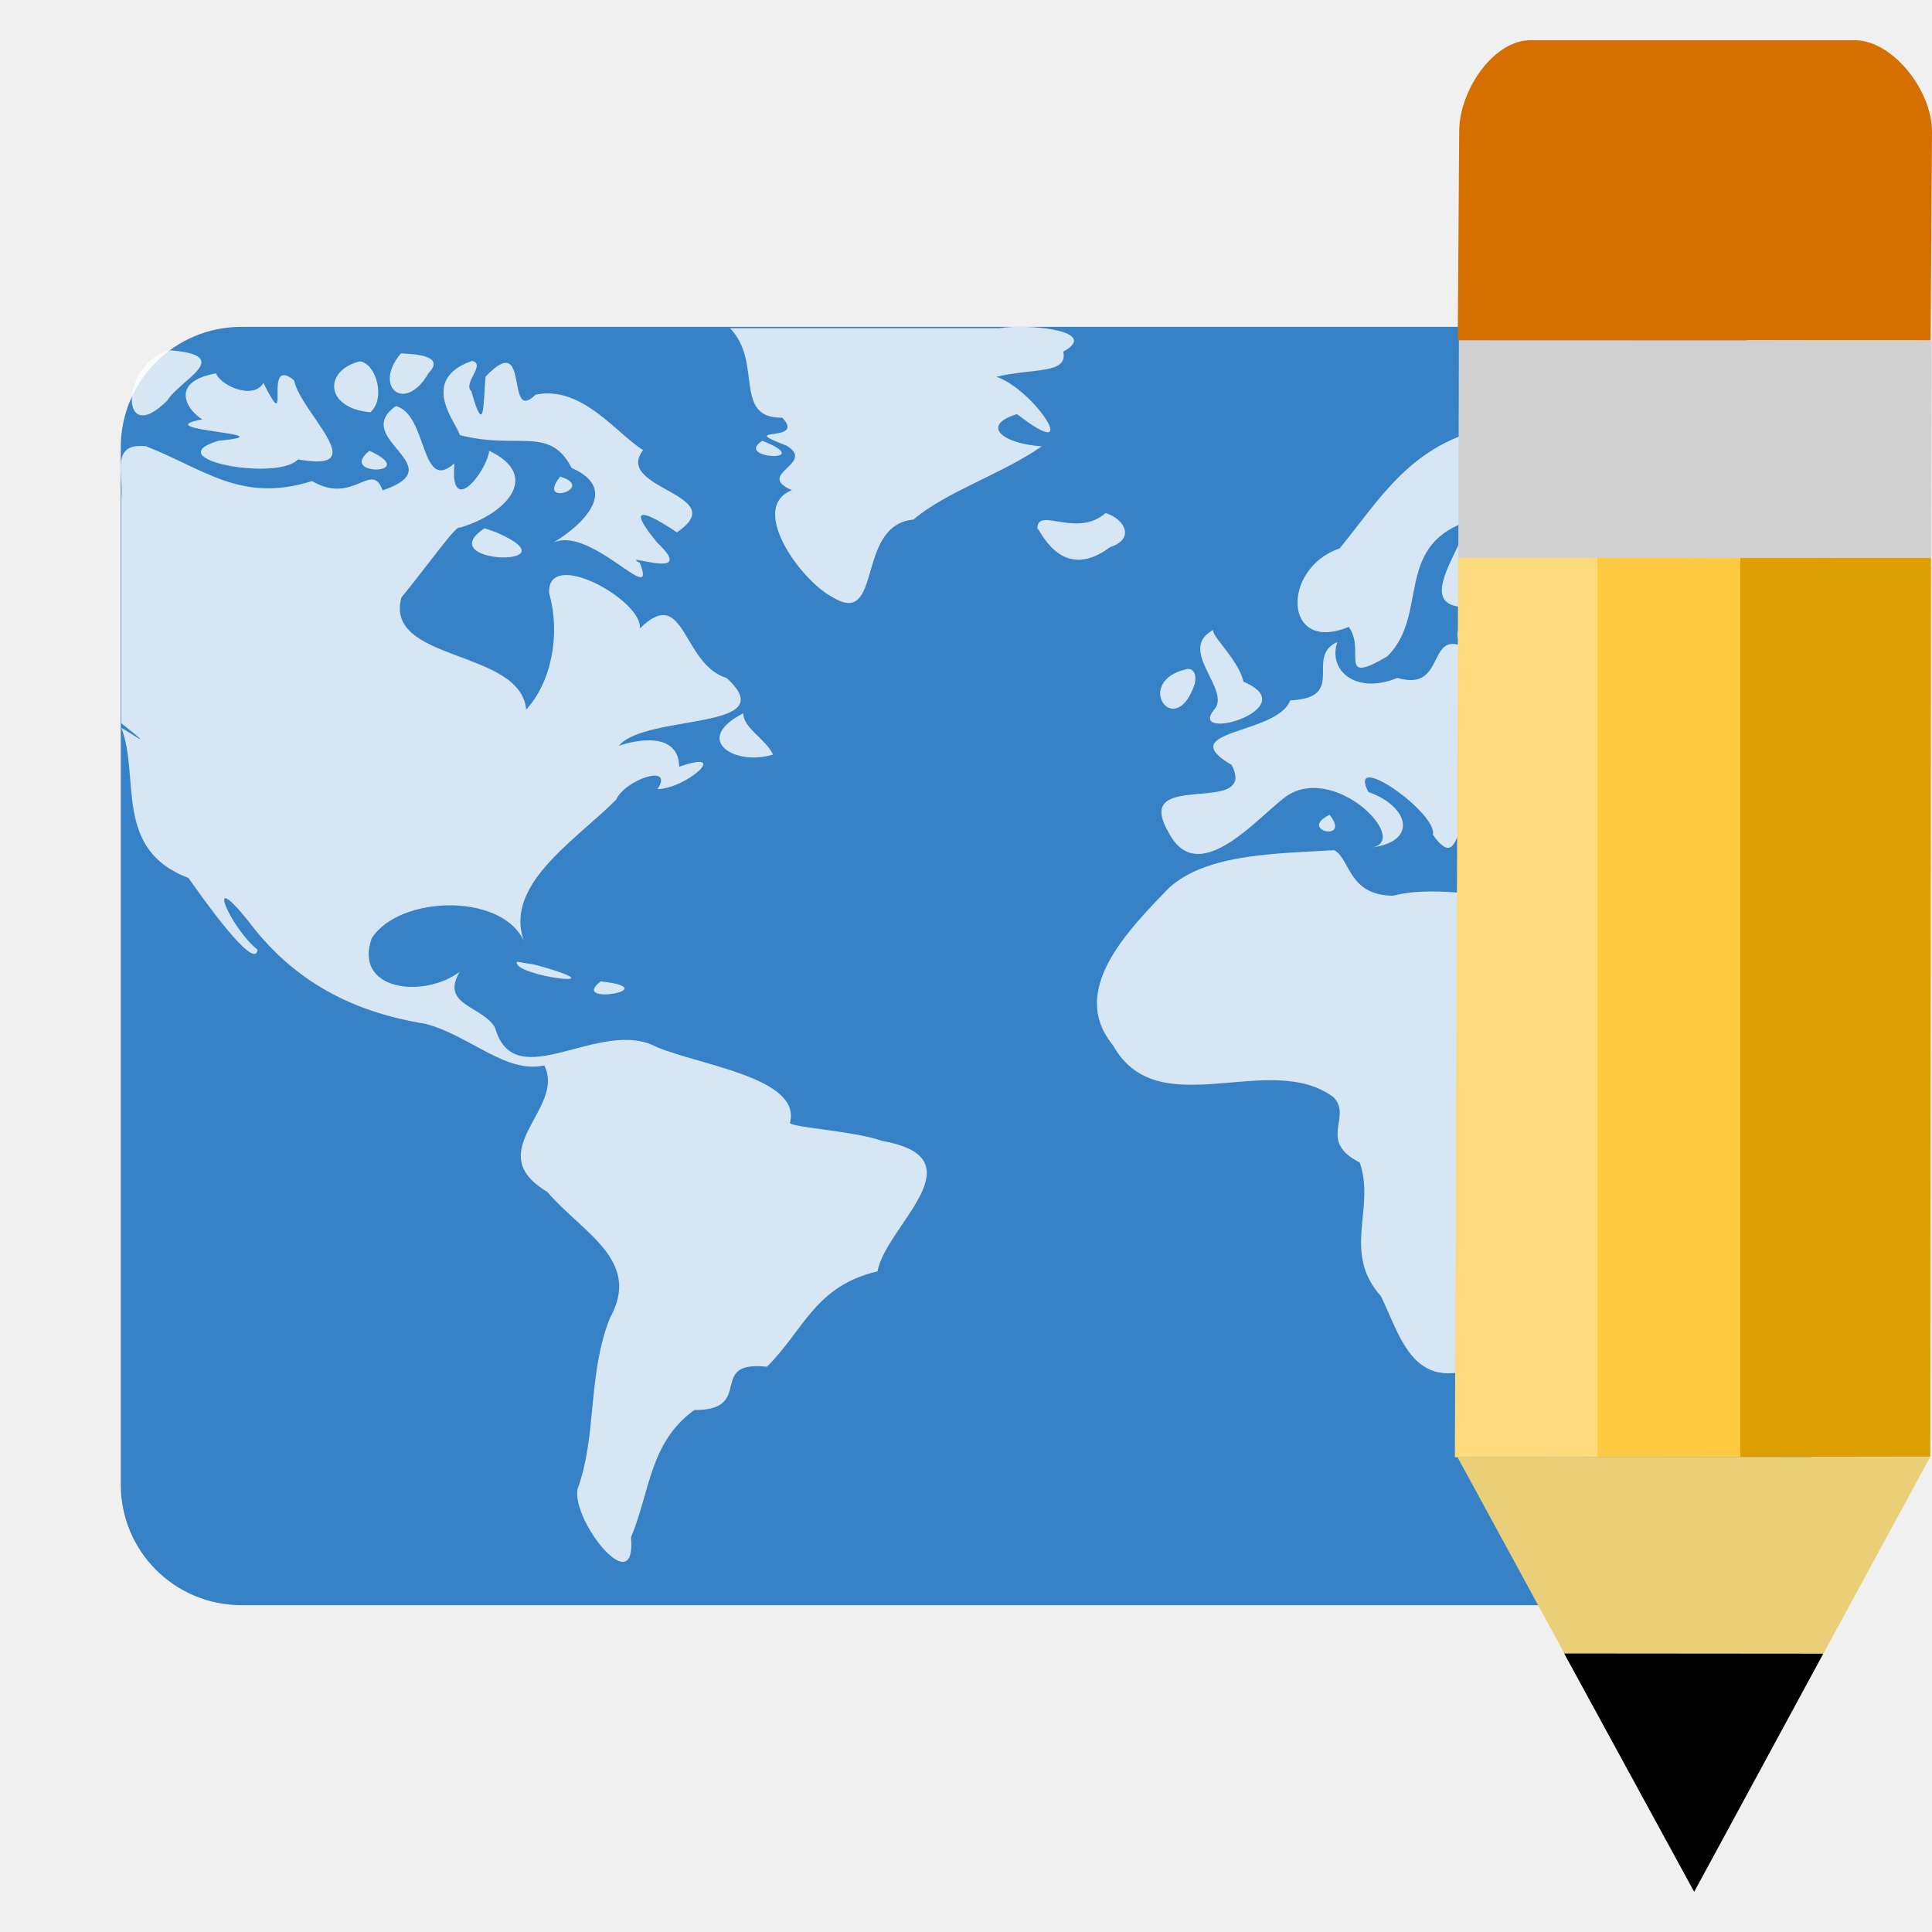
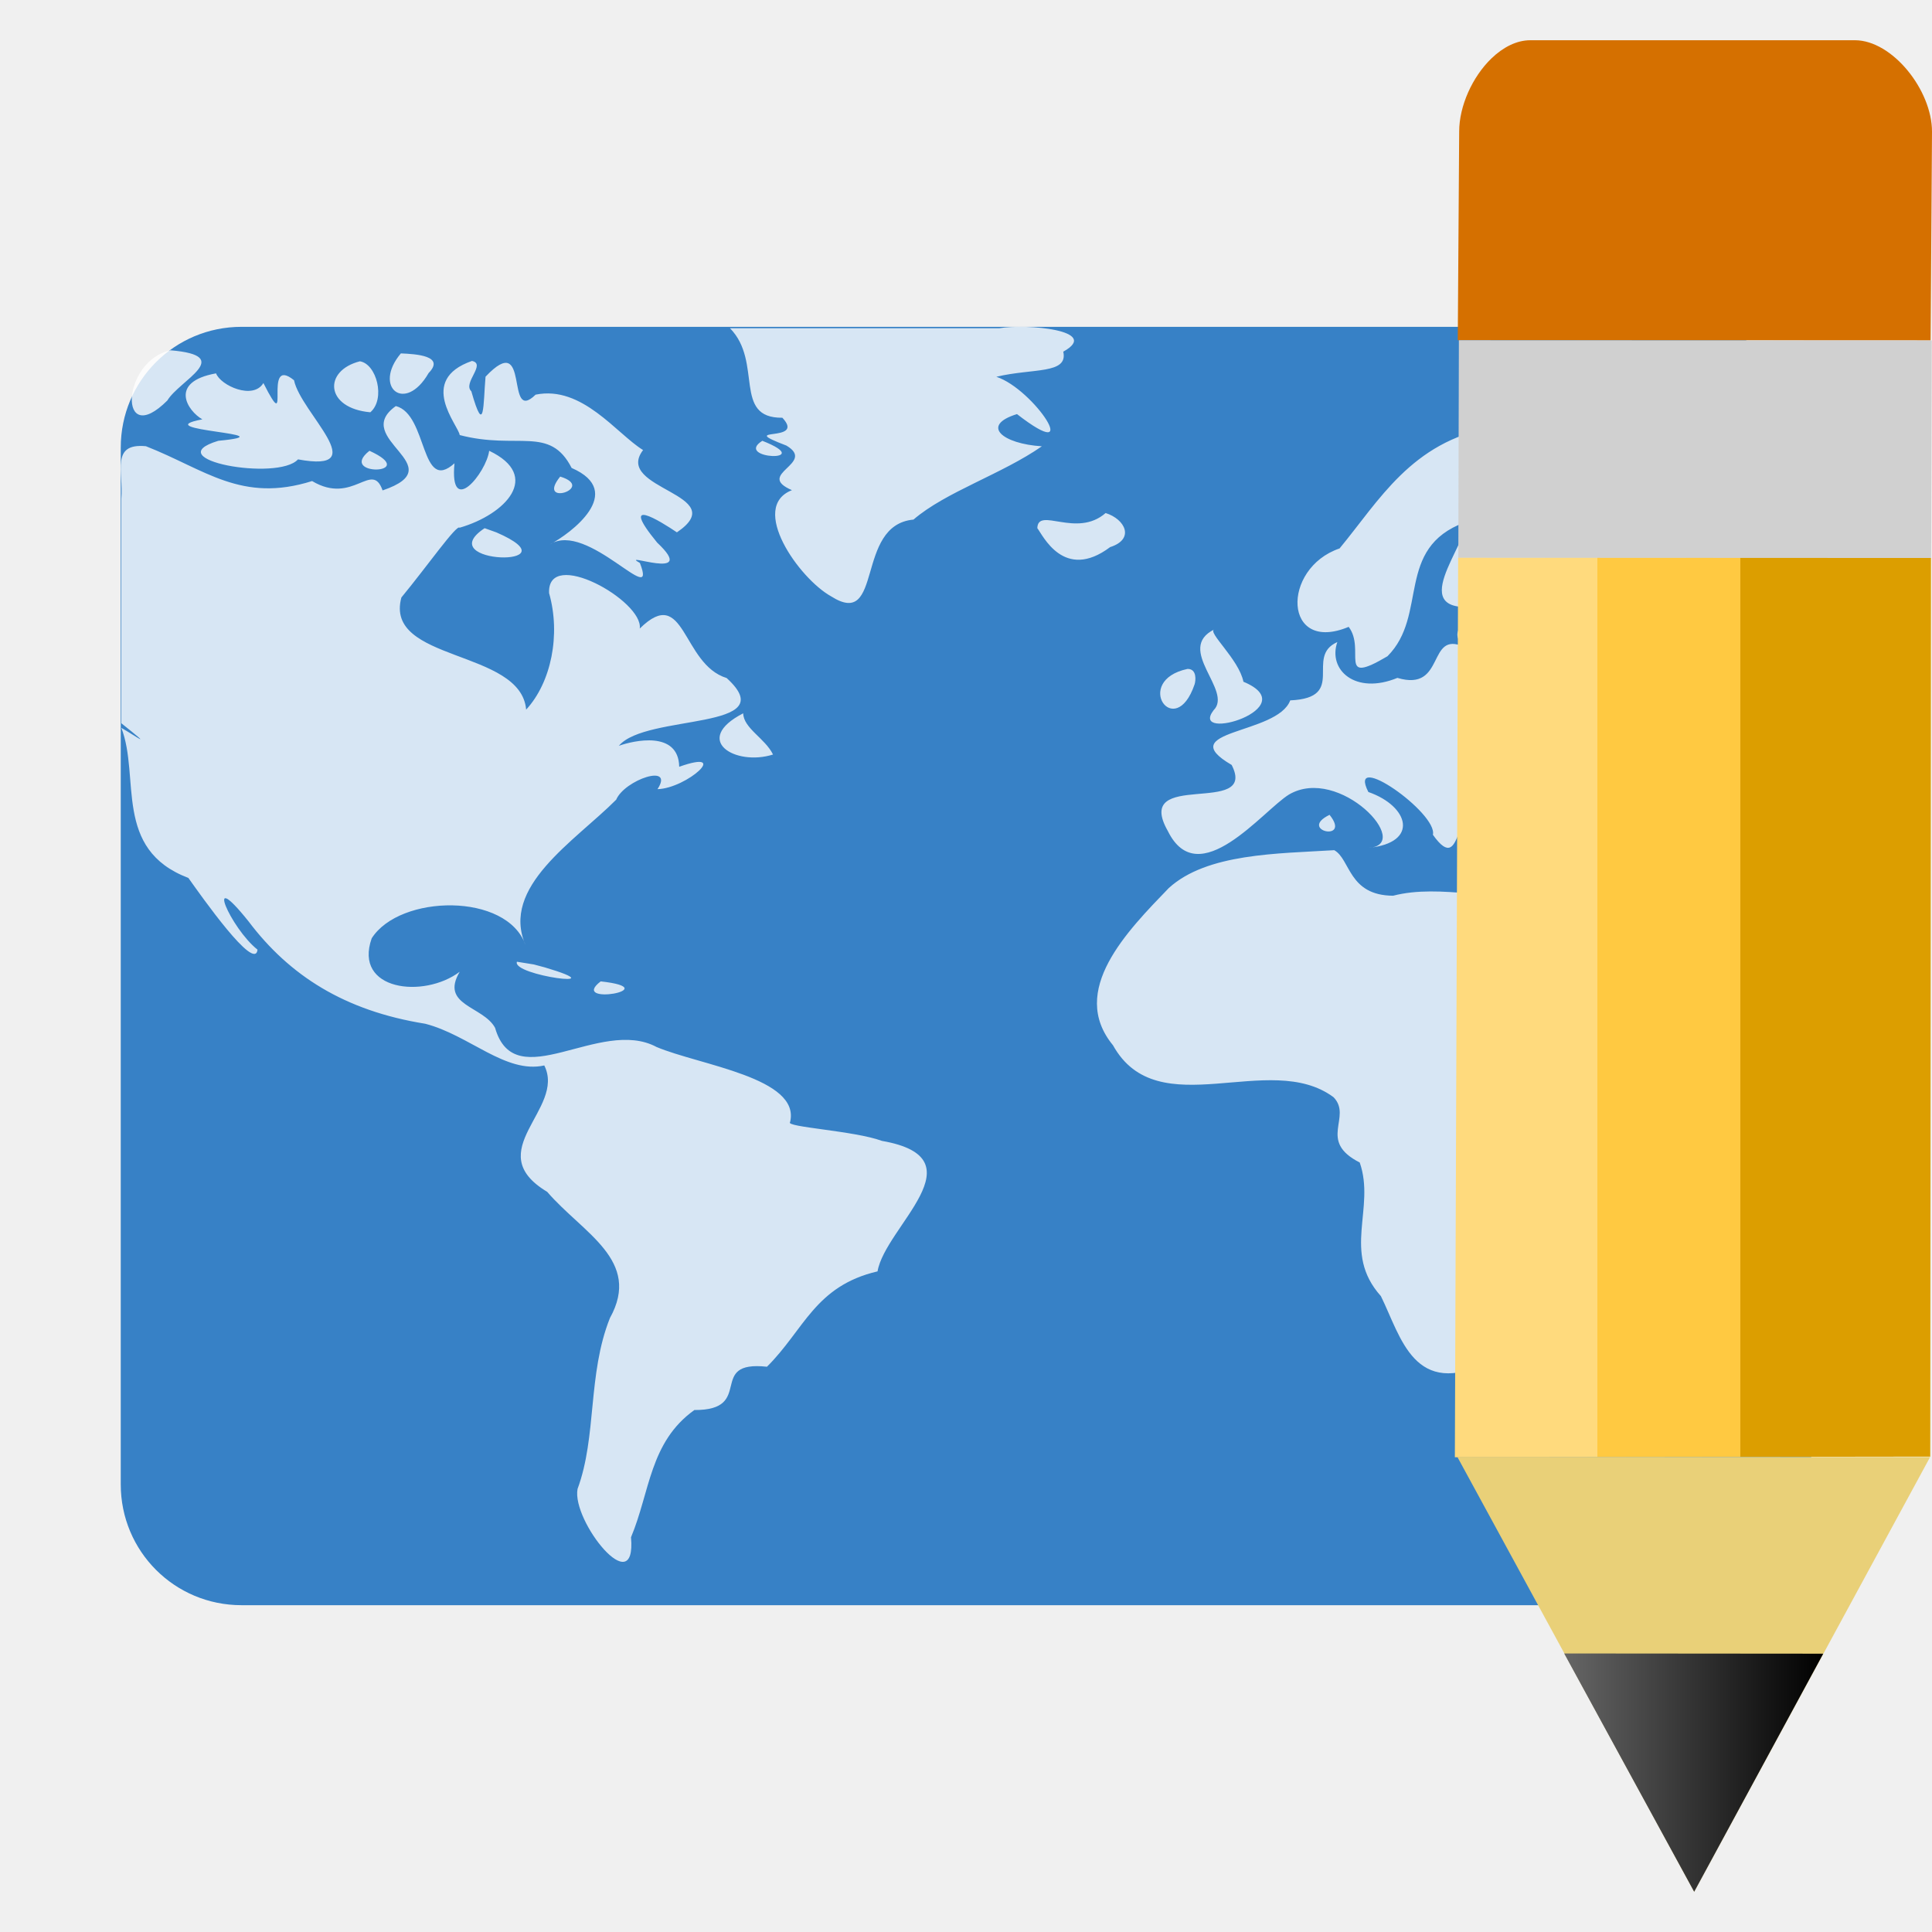
<svg xmlns="http://www.w3.org/2000/svg" xmlns:xlink="http://www.w3.org/1999/xlink" width="96" version="1.0" height="96">
-   <defs id="defs2410">
+   <defs>
+     <linearGradient id="linearGradient866">
+       <stop offset="0" style="stop-color:#666" />
+       <stop offset="1" />
+     </linearGradient>
    <linearGradient id="linearGradient3770">
-       <stop offset="0" style="stop-color:#ffda7d" id="stop3772" />
-       <stop offset="0.3" style="stop-color:#ffda7d" id="stop3782" />
-       <stop offset="0.3" style="stop-color:#ffc941" id="stop3780" />
-       <stop offset="0.6" style="stop-color:#ffc941" id="stop3784" />
-       <stop offset="0.6" style="stop-color:#dc9e00" id="stop3778" />
-       <stop offset="1" style="stop-color:#dc9e00" id="stop3774" />
+       <stop offset="0" style="stop-color:#ffda7d" />
+       <stop offset="0.3" style="stop-color:#ffda7d" />
+       <stop offset="0.3" style="stop-color:#ffc941" />
+       <stop offset="0.6" style="stop-color:#ffc941" />
+       <stop offset="0.6" style="stop-color:#dc9e00" />
+       <stop offset="1" style="stop-color:#dc9e00" />
    </linearGradient>
+     <linearGradient xlink:href="#linearGradient866" id="linearGradient868" y1="42.821" x1="37.17" y2="42.821" x2="43.23" gradientUnits="userSpaceOnUse" />
    <linearGradient gradientTransform="translate(0.3475681,1.2031)" id="linearGradient3849" xlink:href="#linearGradient3770" y1="23.72" y2="23.72" x1="34.265" x2="45.402" gradientUnits="userSpaceOnUse" />
  </defs>
-   <g style="stroke:none">
-     <g id="g12">
-       <path style="fill:#3781c6" id="rect2419-8" d="m 12,16.24 72,0 c 3.324,0 6,2.676 6,6 v 51.521 c 0,3.324 -2.676,6 -6,6 h -72 c -3.324,0 -6,-2.676 -6,-6 v -51.521 c 0,-3.324 2.676,-6 6,-6 z " />
-       <path style="opacity:.8;fill:#fff" id="path3522-9" d="m 36.274,16.312 c 1.65,1.675 0.113,4.473 2.601,4.445 1.212,1.295 -2.415,0.386 0.204,1.385 1.506,0.897 -1.593,1.409 0.272,2.214 -2.15,0.839 0.348,4.387 1.945,5.275 2.628,1.673 1.162,-3.542 4.095,-3.813 1.593,-1.375 4.392,-2.258 6.379,-3.642 -1.942,-0.119 -3.076,-1.033 -1.237,-1.6 3.385,2.623 0.849,-1.242 -1.025,-1.854 1.813,-0.436 3.577,-0.117 3.325,-1.248 1.916,-1.06 -1.842,-1.402 -3.184,-1.163 -4.458,0 -8.917,0 -13.375,0 z  m -27.802,1.094 c -2.45,0.528 -2.621,4.954 -0.158,2.496 0.604,-1.009 3.397,-2.226 0.158,-2.496 z  m 11.447,.154 c -1.412,1.674 0.205,3.017 1.38,0.975 0.832,-0.853 -0.618,-0.943 -1.38,-0.975 z  m 3.529,.376 c -2.729,0.956 -0.673,3.186 -0.605,3.682 2.875,0.752 4.473,-0.492 5.561,1.634 2.735,1.192 -0.054,3.263 -1.081,3.802 1.849,-1.218 5.404,3.311 4.472,0.918 -1.112,-0.614 2.985,0.986 0.86,-1.009 -1.956,-2.383 0.155,-1.067 0.98,-0.511 2.805,-1.902 -3.174,-2.132 -1.681,-4.089 -1.308,-0.801 -3.023,-3.227 -5.339,-2.753 -1.55,1.516 -0.214,-3.303 -2.489,-0.892 -0.118,1.348 -0.043,3.058 -0.706,0.723 -0.444,-0.409 0.764,-1.359 0.027,-1.507 z  m -5.565,.017 c -1.832,0.462 -1.733,2.333 0.519,2.533 0.771,-0.665 0.306,-2.408 -0.519,-2.533 z  m -7.148,.599 c -2.379,0.426 -1.408,1.877 -0.68,2.285 -2.945,0.558 4.496,0.713 0.793,1.066 -3.081,0.93 2.967,2.026 3.959,0.923 3.804,0.703 0.137,-2.303 -0.197,-3.932 -1.613,-1.309 -0.064,3.017 -1.522,0.139 -0.509,0.854 -2.127,0.126 -2.353,-0.482 z  m 75.601,.188 c -3.192,0.945 1.984,4.51 0.698,1.266 -0.128,-0.392 0.288,-1.426 -0.698,-1.266 z  m -66.666,1.436 c -2.294,1.63 2.916,2.978 -0.659,4.192 -0.536,-1.514 -1.458,0.757 -3.503,-0.465 -3.516,1.107 -5.314,-0.577 -8.258,-1.731 -1.768,-0.166 -1.104,1.27 -1.221,2.615 0,3.717 0,7.435 0,11.152 1.733,1.379 0.676,0.608 0,0.228 0.951,2.45 -0.42,6.032 3.331,7.457 0.638,0.894 3.313,4.704 3.436,3.564 -1.341,-1.062 -2.717,-4.246 -0.448,-1.408 2.033,2.697 4.775,4.447 8.78,5.089 2.19,0.563 3.991,2.499 5.917,2.073 1.089,2.171 -3.227,4.255 0.145,6.28 1.761,2.05 4.716,3.394 3.116,6.272 -1.119,2.81 -0.64,5.873 -1.608,8.491 -0.3,1.594 2.938,5.639 2.657,2.4 0.946,-2.251 0.921,-4.728 3.148,-6.322 3.047,0.018 0.582,-2.477 3.607,-2.151 1.846,-1.829 2.38,-4.011 5.495,-4.738 0.372,-2.22 5.179,-5.621 0.213,-6.485 -1.35,-0.503 -4.824,-0.684 -4.559,-0.932 0.538,-2.203 -4.493,-2.83 -6.634,-3.732 -2.811,-1.509 -7.034,2.506 -8.025,-0.953 -0.591,-1.088 -2.751,-1.106 -1.758,-2.785 -1.789,1.346 -5.289,0.937 -4.373,-1.662 1.392,-2.189 6.736,-2.292 7.646,0.34 -1.264,-2.903 2.444,-5.163 4.503,-7.229 0.419,-0.987 2.91,-1.835 2.053,-0.523 1.46,-0.04 3.673,-2.032 1.079,-1.113 -0.037,-1.817 -2.273,-1.3 -2.998,-1.042 1.344,-1.613 8.245,-0.731 5.355,-3.367 -2.239,-0.686 -2.053,-4.689 -4.318,-2.459 0.191,-1.374 -4.61,-4.064 -4.505,-1.76 0.586,2.062 0.107,4.437 -1.14,5.789 -0.26,-3.022 -7.076,-2.354 -6.199,-5.573 1.269,-1.535 2.753,-3.657 2.894,-3.466 2.275,-0.657 4.105,-2.567 1.468,-3.823 -0.141,1.095 -1.983,3.353 -1.724,0.622 -1.706,1.529 -1.316,-2.433 -2.914,-2.844 z  m 54.45,1.06 c -3.996,0.739 -5.58,3.625 -7.557,6.015 -2.914,0.993 -2.803,5.259 0.452,3.897 0.871,1.151 -0.61,2.964 1.928,1.46 2.047,-2.048 0.358,-5.361 3.841,-6.652 0.254,1.004 -3.213,4.754 0.837,4.138 3.662,0.104 -2.662,0.276 -0.881,2.044 -1.85,-0.83 -0.889,2.267 -3.304,1.546 -2.092,0.861 -3.464,-0.4 -2.985,-1.78 -1.646,0.726 0.518,2.774 -2.34,2.897 -0.64,1.718 -5.903,1.459 -2.91,3.209 1.329,2.604 -4.952,0.163 -3.169,3.288 1.525,3.09 4.722,-1.024 6.019,-1.819 2.502,-1.468 6.211,2.503 3.959,2.65 2.525,-0.256 2.006,-2.072 -0.017,-2.775 -1.093,-2.143 3.459,1.051 3.207,2.125 1.606,2.274 0.945,-2.328 2.579,-0.291 -0.191,2.149 6.574,0.505 3.344,3.244 -2.777,0.423 -5.51,-0.541 -7.901,0.076 -2.225,-0.015 -2.113,-1.812 -2.924,-2.263 -2.83,0.174 -6.328,0.154 -8.223,1.883 -2.049,2.126 -5.004,5.097 -2.771,7.811 2.235,4.022 7.777,0.209 10.963,2.584 0.947,0.99 -0.821,2.168 1.297,3.241 0.797,2.285 -0.904,4.455 1.052,6.64 1.012,2.054 1.64,5.13 5.406,3.252 3.986,-1.814 2.924,-5.157 6.213,-7.008 -2.602,-3.808 3.184,-5.478 4.627,-8.569 -3.154,0.349 -5.964,-2.028 -6.726,-4.422 -1.325,-1.162 -0.984,-2.876 0.496,-0.693 2.034,1.49 2.078,5.913 5.841,3.638 1.72,-0.544 6.419,-2.619 2.675,-3.564 -2.413,1.321 -5.075,-3.949 -1.532,-0.892 2.576,0.826 4.38,1.319 4.38,-1.421 0,-7.381 0,-14.863 0,-22.294 -0.802,0.62 -2.864,1.765 -3.904,1.004 -1.79,0.189 -4.154,2.822 -3.591,0.276 -1.556,-0.078 -0.279,2.283 -2.417,2.349 -0.215,1.214 -2.16,0.225 -1.429,1.377 -1.501,-0.805 -2.771,-3.346 0.186,-1.751 4.391,-0.996 -2.896,-3.243 -3.458,-3.786 0.945,-0.171 -1.029,-0.916 -1.267,-0.667 z  m -36.24,.667 c -1.462,0.921 2.779,1.094 0,0 z  m -19.522,.496 c -1.635,1.293 2.603,1.188 0,0 z  m 9.478,1.282 c -1.238,1.533 1.829,0.566 0,0 z  m 27.101,1.812 c -1.449,1.262 -3.362,-0.332 -3.393,0.752 0.263,0.328 1.315,2.666 3.619,0.94 1.237,-0.394 0.75,-1.388 -0.226,-1.693 z  m -30.856,.752 c -2.749,1.815 4.668,1.982 0.582,0.208 l -.582,-.208 z  m 36.262,5.027 c -1.979,0.976 0.949,3.048 -0.043,4.022 -1.24,1.634 4.608,-0.115 1.485,-1.419 -0.223,-1.12 -1.83,-2.486 -1.442,-2.603 z  m -1.335,1.966 c -2.757,0.589 -0.626,3.633 0.351,0.766 0.055,-0.166 0.129,-0.772 -0.351,-0.766 z  m -22.079,2.206 c -2.565,1.323 -0.398,2.643 1.482,2.048 -0.386,-0.798 -1.464,-1.301 -1.482,-2.048 z  m 48.455,2.223 c 1.28,0.488 -2.346,1.323 -0.05,2.182 1.336,1.188 0.832,3.738 -1.339,1.933 0.403,-2.015 -2.944,-3.52 1.389,-4.115 z  m -6.583,.017 c -0.174,1.295 3.694,3.307 -0.475,2.65 -2.205,0.196 -5.507,-0.051 -2.729,-2.128 0.878,-0.398 3.182,1.374 1.983,-0.283 0.425,-0.021 0.821,-0.142 1.222,-0.239 z  m -12.736,2.804 c -1.608,0.783 1.112,1.384 0,0 z  m -40.379,7.301 c -0.271,0.684 5.086,1.377 1.389,0.281 l -.551,-.147 -.838,-.135 z  m 4.162,.975 c -1.625,1.247 3.348,0.373 0,0 z  m 54.337,11.438 c -3.531,0.069 -3.061,6.955 -0.6,2.88 0.233,-0.884 1.169,-2.051 0.6,-2.88 z " />
+   <g>
+     <g>
+       <path style="fill:#3781c6" d="m 12,16.24 72,0 c 3.324,0 6,2.676 6,6 v 51.521 c 0,3.324 -2.676,6 -6,6 h -72 c -3.324,0 -6,-2.676 -6,-6 v -51.521 c 0,-3.324 2.676,-6 6,-6 z " />
+       <path style="opacity:.8;fill:#fff" d="m 36.274,16.312 c 1.65,1.675 0.113,4.473 2.601,4.445 1.212,1.295 -2.415,0.386 0.204,1.385 1.506,0.897 -1.593,1.409 0.272,2.214 -2.15,0.839 0.348,4.387 1.945,5.275 2.628,1.673 1.162,-3.542 4.095,-3.813 1.593,-1.375 4.392,-2.258 6.379,-3.642 -1.942,-0.119 -3.076,-1.033 -1.237,-1.6 3.385,2.623 0.849,-1.242 -1.025,-1.854 1.813,-0.436 3.577,-0.117 3.325,-1.248 1.916,-1.06 -1.842,-1.402 -3.184,-1.163 -4.458,0 -8.917,0 -13.375,0 z  m -27.802,1.094 c -2.45,0.528 -2.621,4.954 -0.158,2.496 0.604,-1.009 3.397,-2.226 0.158,-2.496 z  m 11.447,.154 c -1.412,1.674 0.205,3.017 1.38,0.975 0.832,-0.853 -0.618,-0.943 -1.38,-0.975 z  m 3.529,.376 c -2.729,0.956 -0.673,3.186 -0.605,3.682 2.875,0.752 4.473,-0.492 5.561,1.634 2.735,1.192 -0.054,3.263 -1.081,3.802 1.849,-1.218 5.404,3.311 4.472,0.918 -1.112,-0.614 2.985,0.986 0.86,-1.009 -1.956,-2.383 0.155,-1.067 0.98,-0.511 2.805,-1.902 -3.174,-2.132 -1.681,-4.089 -1.308,-0.801 -3.023,-3.227 -5.339,-2.753 -1.55,1.516 -0.214,-3.303 -2.489,-0.892 -0.118,1.348 -0.043,3.058 -0.706,0.723 -0.444,-0.409 0.764,-1.359 0.027,-1.507 z  m -5.565,.017 c -1.832,0.462 -1.733,2.333 0.519,2.533 0.771,-0.665 0.306,-2.408 -0.519,-2.533 z  m -7.148,.599 c -2.379,0.426 -1.408,1.877 -0.68,2.285 -2.945,0.558 4.496,0.713 0.793,1.066 -3.081,0.93 2.967,2.026 3.959,0.923 3.804,0.703 0.137,-2.303 -0.197,-3.932 -1.613,-1.309 -0.064,3.017 -1.522,0.139 -0.509,0.854 -2.127,0.126 -2.353,-0.482 z  m 75.601,.188 c -3.192,0.945 1.984,4.51 0.698,1.266 -0.128,-0.392 0.288,-1.426 -0.698,-1.266 z  m -66.666,1.436 c -2.294,1.63 2.916,2.978 -0.659,4.192 -0.536,-1.514 -1.458,0.757 -3.503,-0.465 -3.516,1.107 -5.314,-0.577 -8.258,-1.731 -1.768,-0.166 -1.104,1.27 -1.221,2.615 0,3.717 0,7.435 0,11.152 1.733,1.379 0.676,0.608 0,0.228 0.951,2.45 -0.42,6.032 3.331,7.457 0.638,0.894 3.313,4.704 3.436,3.564 -1.341,-1.062 -2.717,-4.246 -0.448,-1.408 2.033,2.697 4.775,4.447 8.78,5.089 2.19,0.563 3.991,2.499 5.917,2.073 1.089,2.171 -3.227,4.255 0.145,6.28 1.761,2.05 4.716,3.394 3.116,6.272 -1.119,2.81 -0.64,5.873 -1.608,8.491 -0.3,1.594 2.938,5.639 2.657,2.4 0.946,-2.251 0.921,-4.728 3.148,-6.322 3.047,0.018 0.582,-2.477 3.607,-2.151 1.846,-1.829 2.38,-4.011 5.495,-4.738 0.372,-2.22 5.179,-5.621 0.213,-6.485 -1.35,-0.503 -4.824,-0.684 -4.559,-0.932 0.538,-2.203 -4.493,-2.83 -6.634,-3.732 -2.811,-1.509 -7.034,2.506 -8.025,-0.953 -0.591,-1.088 -2.751,-1.106 -1.758,-2.785 -1.789,1.346 -5.289,0.937 -4.373,-1.662 1.392,-2.189 6.736,-2.292 7.646,0.34 -1.264,-2.903 2.444,-5.163 4.503,-7.229 0.419,-0.987 2.91,-1.835 2.053,-0.523 1.46,-0.04 3.673,-2.032 1.079,-1.113 -0.037,-1.817 -2.273,-1.3 -2.998,-1.042 1.344,-1.613 8.245,-0.731 5.355,-3.367 -2.239,-0.686 -2.053,-4.689 -4.318,-2.459 0.191,-1.374 -4.61,-4.064 -4.505,-1.76 0.586,2.062 0.107,4.437 -1.14,5.789 -0.26,-3.022 -7.076,-2.354 -6.199,-5.573 1.269,-1.535 2.753,-3.657 2.894,-3.466 2.275,-0.657 4.105,-2.567 1.468,-3.823 -0.141,1.095 -1.983,3.353 -1.724,0.622 -1.706,1.529 -1.316,-2.433 -2.914,-2.844 z  m 54.45,1.06 c -3.996,0.739 -5.58,3.625 -7.557,6.015 -2.914,0.993 -2.803,5.259 0.452,3.897 0.871,1.151 -0.61,2.964 1.928,1.46 2.047,-2.048 0.358,-5.361 3.841,-6.652 0.254,1.004 -3.213,4.754 0.837,4.138 3.662,0.104 -2.662,0.276 -0.881,2.044 -1.85,-0.83 -0.889,2.267 -3.304,1.546 -2.092,0.861 -3.464,-0.4 -2.985,-1.78 -1.646,0.726 0.518,2.774 -2.34,2.897 -0.64,1.718 -5.903,1.459 -2.91,3.209 1.329,2.604 -4.952,0.163 -3.169,3.288 1.525,3.09 4.722,-1.024 6.019,-1.819 2.502,-1.468 6.211,2.503 3.959,2.65 2.525,-0.256 2.006,-2.072 -0.017,-2.775 -1.093,-2.143 3.459,1.051 3.207,2.125 1.606,2.274 0.945,-2.328 2.579,-0.291 -0.191,2.149 6.574,0.505 3.344,3.244 -2.777,0.423 -5.51,-0.541 -7.901,0.076 -2.225,-0.015 -2.113,-1.812 -2.924,-2.263 -2.83,0.174 -6.328,0.154 -8.223,1.883 -2.049,2.126 -5.004,5.097 -2.771,7.811 2.235,4.022 7.777,0.209 10.963,2.584 0.947,0.99 -0.821,2.168 1.297,3.241 0.797,2.285 -0.904,4.455 1.052,6.64 1.012,2.054 1.64,5.13 5.406,3.252 3.986,-1.814 2.924,-5.157 6.213,-7.008 -2.602,-3.808 3.184,-5.478 4.627,-8.569 -3.154,0.349 -5.964,-2.028 -6.726,-4.422 -1.325,-1.162 -0.984,-2.876 0.496,-0.693 2.034,1.49 2.078,5.913 5.841,3.638 1.72,-0.544 6.419,-2.619 2.675,-3.564 -2.413,1.321 -5.075,-3.949 -1.532,-0.892 2.576,0.826 4.38,1.319 4.38,-1.421 0,-7.381 0,-14.863 0,-22.294 -0.802,0.62 -2.864,1.765 -3.904,1.004 -1.79,0.189 -4.154,2.822 -3.591,0.276 -1.556,-0.078 -0.279,2.283 -2.417,2.349 -0.215,1.214 -2.16,0.225 -1.429,1.377 -1.501,-0.805 -2.771,-3.346 0.186,-1.751 4.391,-0.996 -2.896,-3.243 -3.458,-3.786 0.945,-0.171 -1.029,-0.916 -1.267,-0.667 z  m -36.24,.667 c -1.462,0.921 2.779,1.094 0,0 z  m -19.522,.496 c -1.635,1.293 2.603,1.188 0,0 z  m 9.478,1.282 c -1.238,1.533 1.829,0.566 0,0 z  m 27.101,1.812 c -1.449,1.262 -3.362,-0.332 -3.393,0.752 0.263,0.328 1.315,2.666 3.619,0.94 1.237,-0.394 0.75,-1.388 -0.226,-1.693 z  m -30.856,.752 c -2.749,1.815 4.668,1.982 0.582,0.208 l -.582,-.208 z  m 36.262,5.027 c -1.979,0.976 0.949,3.048 -0.043,4.022 -1.24,1.634 4.608,-0.115 1.485,-1.419 -0.223,-1.12 -1.83,-2.486 -1.442,-2.603 z  m -1.335,1.966 c -2.757,0.589 -0.626,3.633 0.351,0.766 0.055,-0.166 0.129,-0.772 -0.351,-0.766 z  m -22.079,2.206 c -2.565,1.323 -0.398,2.643 1.482,2.048 -0.386,-0.798 -1.464,-1.301 -1.482,-2.048 z  m 48.455,2.223 c 1.28,0.488 -2.346,1.323 -0.05,2.182 1.336,1.188 0.832,3.738 -1.339,1.933 0.403,-2.015 -2.944,-3.52 1.389,-4.115 z  m -6.583,.017 c -0.174,1.295 3.694,3.307 -0.475,2.65 -2.205,0.196 -5.507,-0.051 -2.729,-2.128 0.878,-0.398 3.182,1.374 1.983,-0.283 0.425,-0.021 0.821,-0.142 1.222,-0.239 z  m -12.736,2.804 c -1.608,0.783 1.112,1.384 0,0 z  m -40.379,7.301 c -0.271,0.684 5.086,1.377 1.389,0.281 l -.551,-.147 -.838,-.135 z  m 4.162,.975 c -1.625,1.247 3.348,0.373 0,0 z  m 54.337,11.438 c -3.531,0.069 -3.061,6.955 -0.6,2.88 0.233,-0.884 1.169,-2.051 0.6,-2.88 z " />
    </g>
-     <g style="fill-rule:evenodd" id="g4185" transform="matrix(2.124254,0,0,2.124254,-1.235457,-2.882533)">
-       <g id="g21">
-         <path style="fill:#d57000" id="path3801" d="m 35.471,2.721 c -0.45,0.433 -0.757,1.119 -0.757,1.712 l -0.033,4.882 11.06,0.005 0.033,-4.882 c 4.54e-4,-0.975 -0.929,-2.139 -1.803,-2.14 l -7.593,2e-4 c -0.319,-1.846e-4 -0.637,0.163 -0.907,0.423 z" />
-         <path style="fill:#d0d0d0" id="path3799" d="m 34.707,9.316 -.013,5.09 11.06,.004 .013,-5.09 z " />
-         <path style="fill:url(#linearGradient3849)" id="path3797" d="m 34.69,14.404 -.077,21.04 11.12,-.015 .017,-21.02 z " />
-         <path style="fill:#e9d078" id="path1918" d="m 34.67,35.434 5.541,10.174 5.519,-10.169 -11.06,-.005 Z " />
+     <g style="fill-rule:evenodd" transform="matrix(2.124254,0,0,2.124254,-1.235457,-2.882533)">
+       <g>
+         <path style="fill:#d57000" d="m 35.471,2.721 c -0.45,0.433 -0.757,1.119 -0.757,1.712 l -0.033,4.882 11.06,0.005 0.033,-4.882 c 4.54e-4,-0.975 -0.929,-2.139 -1.803,-2.14 l -7.593,2e-4 c -0.319,-1.846e-4 -0.637,0.163 -0.907,0.423 z" />
+         <path style="fill:#d0d0d0" d="m 34.707,9.316 -.013,5.09 11.06,.004 .013,-5.09 z " />
+         <path style="fill:url(#linearGradient3849)" d="m 34.69,14.404 -.077,21.04 11.12,-.015 .017,-21.02 z " />
+         <path style="fill:#e9d078" d="m 34.67,35.434 5.541,10.174 5.519,-10.169 -11.06,-.005 Z " />
      </g>
-       <path id="path3803" d="m 37.17,40.034 3.041,5.574 3.019,-5.569 -6.06,-.005 z " />
+       <path style="fill:url(#linearGradient868)" d="m 37.17,40.034 3.041,5.574 3.019,-5.569 -6.06,-.005 z " />
    </g>
  </g>
</svg>
